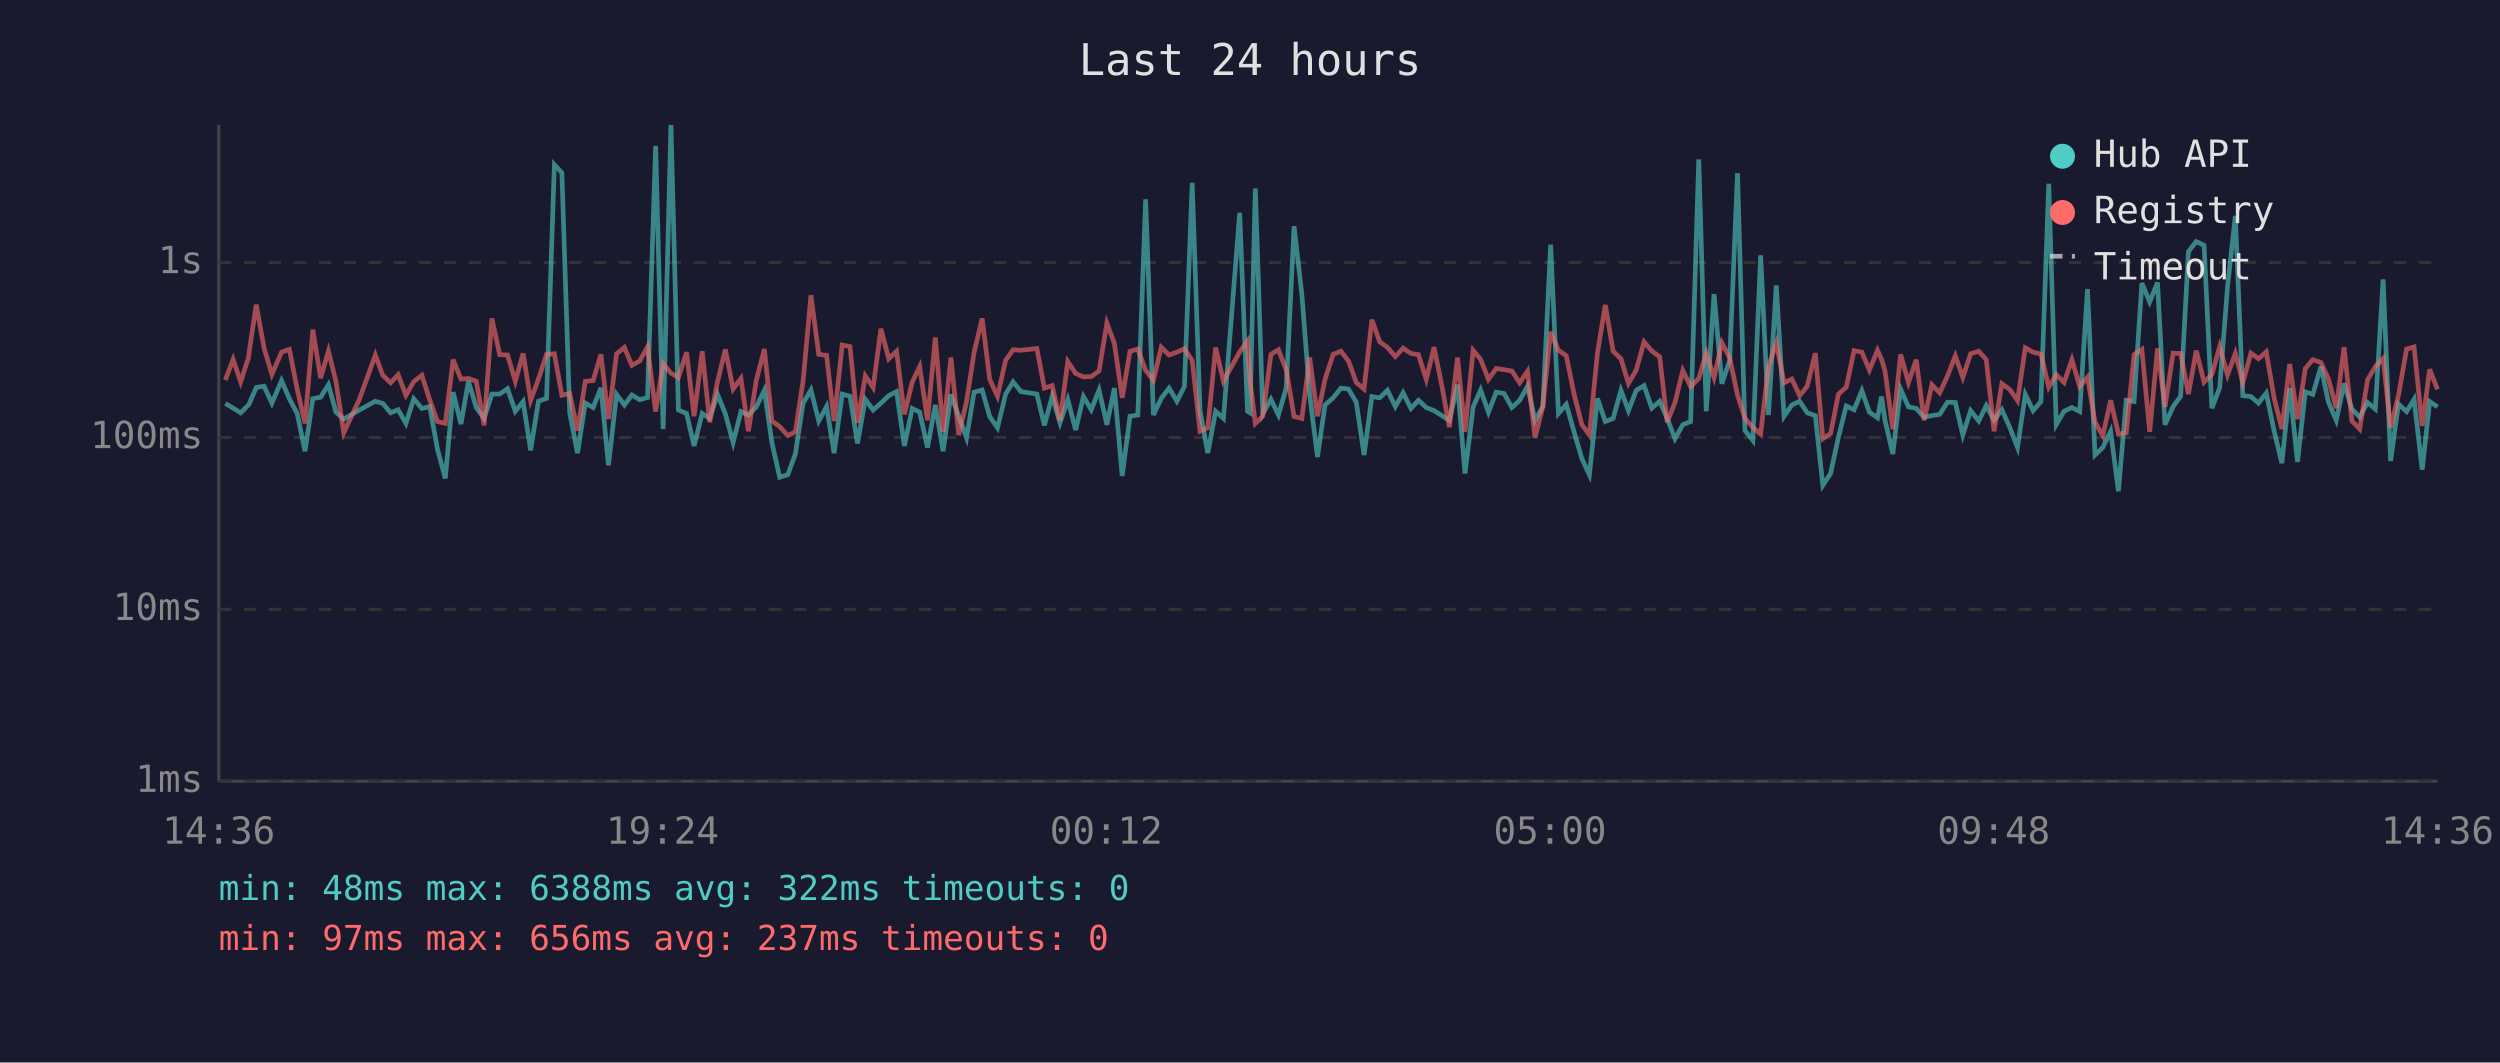
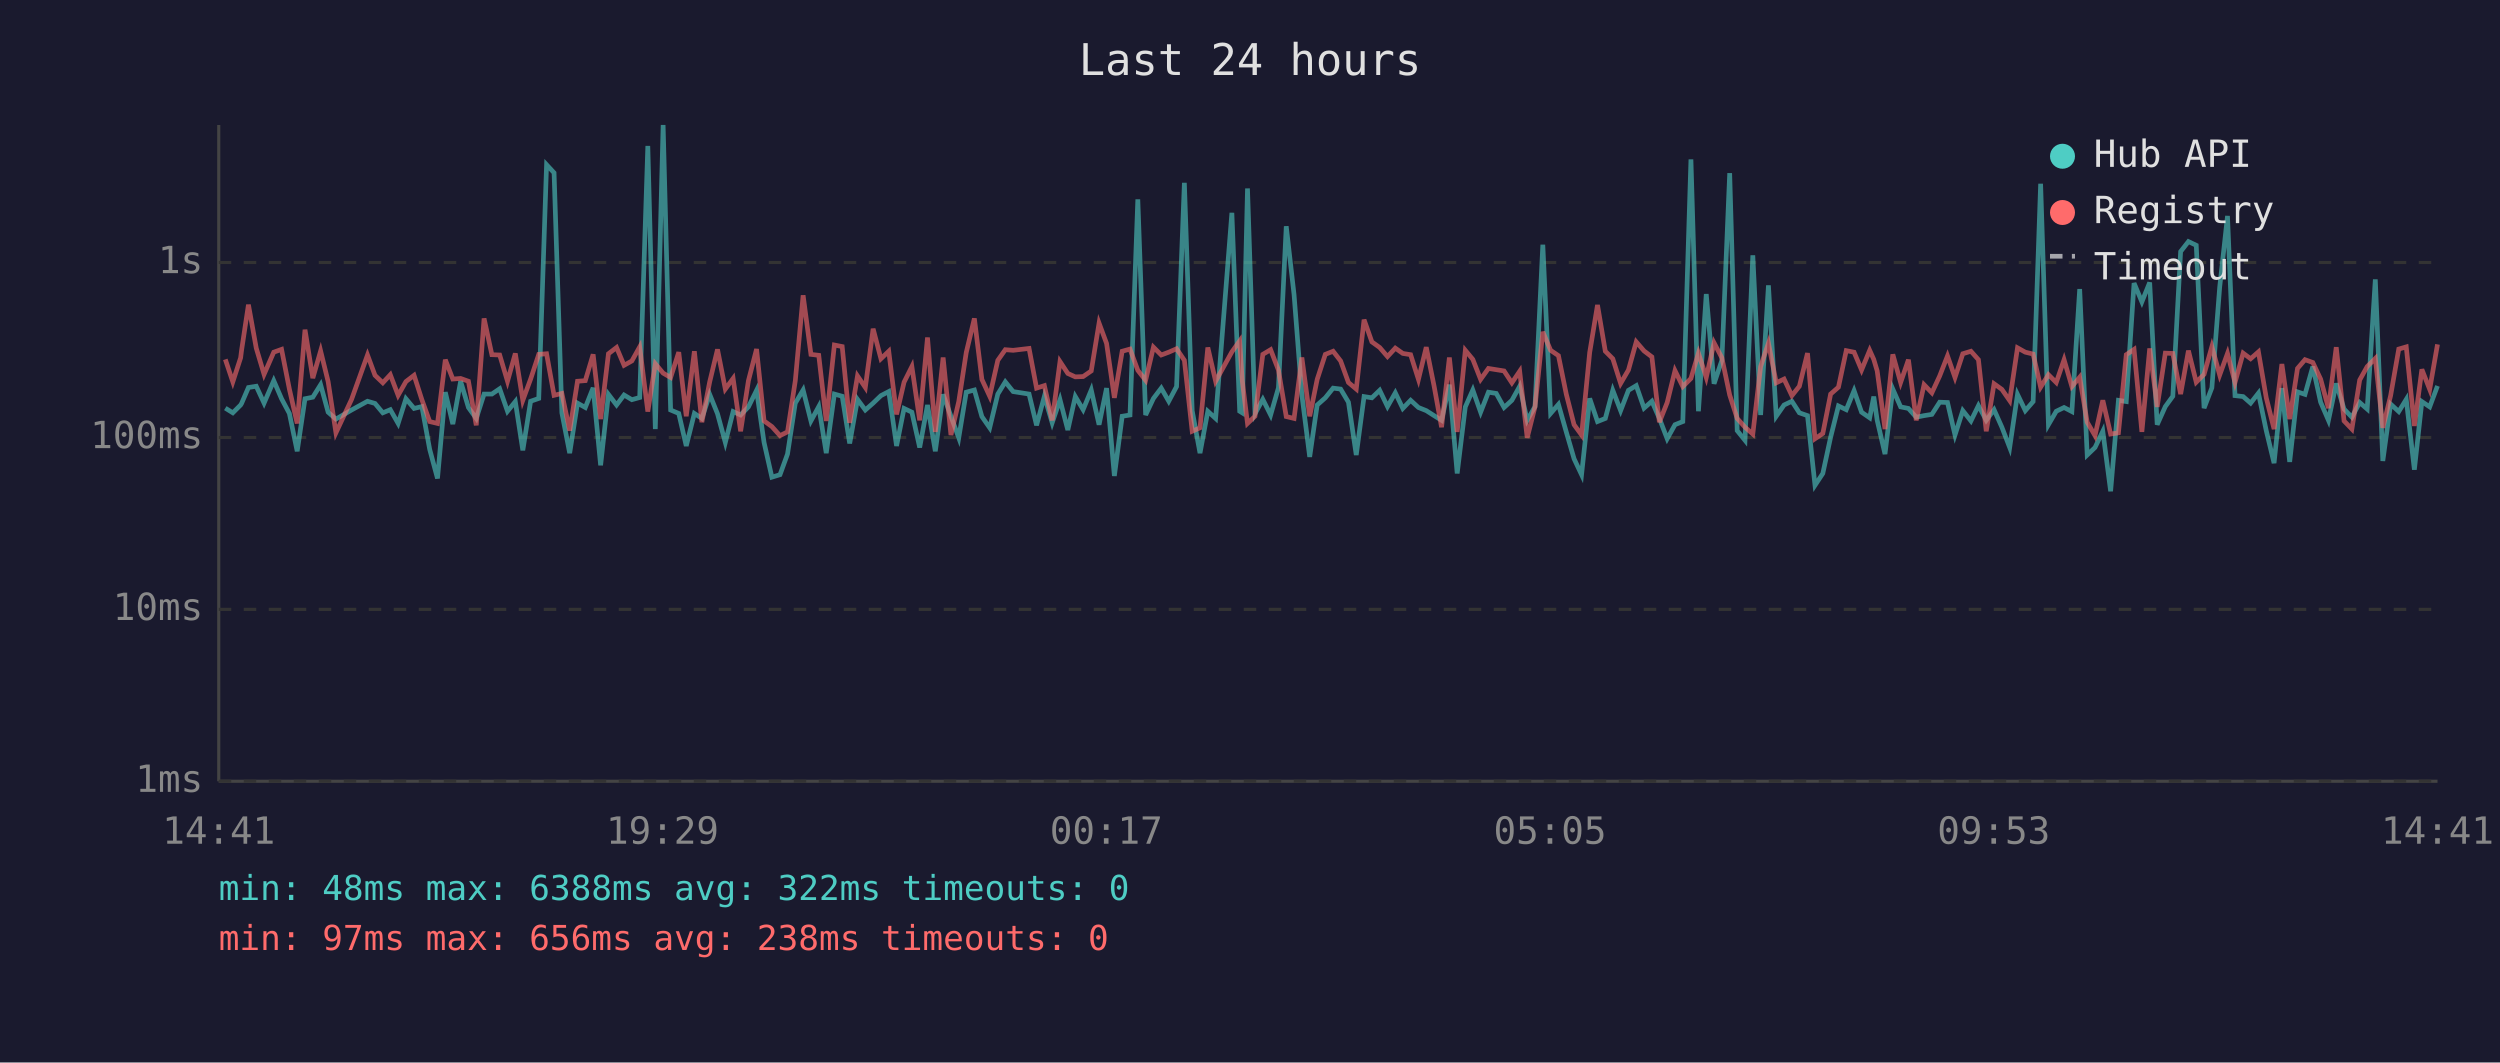
<svg xmlns="http://www.w3.org/2000/svg" viewBox="0 0 800 340" font-family="monospace" font-size="12">
  <rect width="800" height="340" fill="#1a1a2e" />
  <text x="400" y="24" fill="#e0e0e0" font-size="14" text-anchor="middle">Last 24 hours</text>
  <line x1="70" y1="40" x2="70" y2="250" stroke="#444" stroke-width="1" />
  <line x1="70" y1="250" x2="780" y2="250" stroke="#444" stroke-width="1" />
  <line x1="70" y1="250" x2="780" y2="250" stroke="#333" stroke-width="1" stroke-dasharray="4" />
  <text x="65" y="250" fill="#888" text-anchor="end" dominant-baseline="middle">1ms</text>
  <line x1="70" y1="195" x2="780" y2="195" stroke="#333" stroke-width="1" stroke-dasharray="4" />
  <text x="65" y="195" fill="#888" text-anchor="end" dominant-baseline="middle">10ms</text>
  <line x1="70" y1="140" x2="780" y2="140" stroke="#333" stroke-width="1" stroke-dasharray="4" />
  <text x="65" y="140" fill="#888" text-anchor="end" dominant-baseline="middle">100ms</text>
  <line x1="70" y1="84" x2="780" y2="84" stroke="#333" stroke-width="1" stroke-dasharray="4" />
  <text x="65" y="84" fill="#888" text-anchor="end" dominant-baseline="middle">1s</text>
-   <text x="70" y="270" fill="#888" text-anchor="middle">14:36</text>
-   <text x="212" y="270" fill="#888" text-anchor="middle">19:24</text>
-   <text x="354" y="270" fill="#888" text-anchor="middle">00:12</text>
-   <text x="496" y="270" fill="#888" text-anchor="middle">05:00</text>
-   <text x="638" y="270" fill="#888" text-anchor="middle">09:48</text>
-   <text x="780" y="270" fill="#888" text-anchor="middle">14:36</text>
-   <polyline points="72.1,129.1 74.6,130.6 77.0,132.1 79.5,129.6 79.8,129.1 82.0,124.0 84.5,123.6 87.0,129.0 90.1,121.8 92.6,127.6 95.1,132.3 97.6,144.4 100.1,127.6 102.6,127.1 105.1,123.1 107.5,131.9 110.0,134.1 115.0,131.2 120.1,128.4 122.5,129.1 125.0,132.1 127.4,131.1 129.9,135.5 132.4,127.6 135.0,130.7 137.5,130.1 140.0,143.8 142.5,153.1 145.0,125.5 147.5,135.7 149.9,122.0 152.4,130.4 154.9,133.9 157.4,126.1 159.9,126.1 162.4,124.4 164.9,131.6 167.4,128.5 169.8,144.1 172.3,128.4 174.9,127.5 177.4,52.7 179.8,55.3 182.3,132.1 184.8,145.0 187.3,129.0 189.8,130.4 192.3,124.1 194.7,148.9 197.3,126.2 199.8,129.6 202.2,126.4 204.7,127.9 207.2,127.2 209.8,46.7 212.2,137.3 214.7,40.0 217.1,131.2 219.7,132.3 222.1,142.7 224.7,132.3 227.1,133.9 229.6,126.2 232.1,132.4 234.6,141.6 237.1,131.7 239.5,132.8 242.0,130.2 244.6,124.9 247.0,141.6 249.5,152.7 252.1,151.9 254.5,145.3 257.0,129.0 259.5,124.8 262.0,134.7 264.5,130.1 266.9,145.0 269.5,126.1 272.0,126.8 274.4,141.9 276.9,127.8 279.4,131.2 281.9,129.0 284.4,126.6 286.9,125.3 289.4,142.7 291.9,130.7 294.3,131.9 296.8,143.2 299.3,129.6 301.8,144.4 304.3,126.2 306.8,133.2 309.3,140.1 311.7,125.5 314.3,124.8 316.7,133.3 319.2,136.9 321.8,126.1 324.2,122.2 326.7,125.3 331.8,126.1 334.2,136.1 336.7,126.8 339.2,135.3 341.7,127.9 344.2,137.6 346.7,126.9 349.2,131.1 351.7,124.8 354.2,135.9 356.6,124.2 359.1,152.3 361.6,133.2 364.1,132.8 366.6,63.8 369.1,132.8 371.6,127.5 374.1,124.2 376.6,128.4 379.0,123.7 381.5,58.5 384.0,131.4 386.5,145.0 389.0,131.6 391.5,133.9 396.7,68.1 399.2,131.6 400.0,132.1 401.7,60.3 404.1,132.4 406.7,127.8 409.1,132.8 411.6,124.1 414.1,72.4 416.6,94.3 419.1,126.4 421.6,146.2 424.0,129.6 426.6,127.3 429.1,124.2 431.5,124.5 434.0,128.7 436.5,145.6 439.0,126.9 441.5,127.3 444.0,124.9 446.5,130.1 449.0,125.7 451.5,130.7 453.9,128.1 456.4,130.4 458.9,131.4 461.4,133.0 463.8,134.5 466.4,123.1 468.8,151.5 471.4,130.2 473.8,124.8 476.3,131.9 478.8,125.5 481.3,125.9 483.8,130.4 486.3,128.1 488.8,123.6 491.2,134.5 493.7,130.1 496.2,78.3 498.7,132.3 501.2,129.4 503.7,138.2 506.2,146.8 508.6,151.9 511.2,127.5 513.7,134.9 516.2,133.9 518.7,124.9 521.1,131.4 523.6,124.9 526.1,123.4 528.6,130.6 531.1,128.4 533.5,133.9 536.0,140.4 538.5,135.9 541.0,134.9 543.6,51.0 546.0,131.6 548.5,94.1 551.0,122.8 553.5,115.3 556.0,55.4 558.4,137.8 560.9,140.9 563.4,81.7 565.9,132.8 568.4,91.3 570.9,133.2 573.4,129.6 575.9,128.4 578.3,132.1 580.9,133.0 583.3,155.3 585.8,151.5 588.3,139.9 590.8,129.9 593.3,131.1 595.8,125.0 598.2,131.9 600.8,133.7 602.1,126.9 603.2,134.5 605.7,145.3 608.2,124.5 610.7,130.2 613.2,130.7 615.7,133.5 618.2,133.0 620.7,132.6 623.2,128.7 625.7,128.8 628.1,139.2 630.6,131.4 633.2,134.7 635.6,129.8 638.1,134.5 640.6,131.1 643.1,136.7 645.6,143.2 648.1,126.2 650.6,131.4 653.1,128.5 655.6,58.8 658.0,135.9 660.5,131.6 663.0,130.4 665.5,131.7 668.0,92.5 670.4,145.6 672.9,143.2 675.4,138.0 677.9,157.2 680.4,128.1 682.9,128.5 685.4,90.6 687.9,96.6 690.4,90.4 692.8,135.9 695.4,130.1 697.8,126.8 700.3,80.5 702.8,77.3 705.3,78.5 707.8,130.6 710.3,124.1 712.8,91.9 715.3,69.1 717.7,126.6 720.3,126.9 722.7,129.0 725.2,125.8 727.7,137.8 730.2,148.2 732.7,124.2 735.2,147.8 737.7,125.4 740.1,126.2 742.7,117.3 745.1,128.7 747.6,134.5 750.1,122.7 752.6,130.9 755.1,133.5 757.6,128.8 760.1,130.9 762.6,89.4 765.0,147.5 767.5,129.3 770.1,131.7 772.5,127.8 775.1,150.3 777.5,128.5 780.0,130.2" fill="none" stroke="#4ecdc4" stroke-width="1.5" opacity="0.6" />
-   <polyline points="72.1,121.6 74.6,115.0 77.0,122.2 79.5,114.5 79.8,112.1 82.0,97.5 84.5,111.4 87.0,119.8 90.1,112.7 92.6,111.8 95.1,124.5 97.6,135.5 100.1,105.5 102.6,121.0 105.1,112.3 107.5,122.1 110.0,138.5 115.0,127.8 120.1,113.6 122.5,120.1 125.0,122.5 127.4,119.9 129.9,126.5 132.4,122.1 135.0,120.1 137.5,127.9 140.0,134.9 142.5,135.5 145.0,115.1 147.5,121.3 149.9,121.1 152.4,122.0 154.9,136.1 157.4,101.9 159.9,113.5 162.4,113.6 164.9,122.0 167.4,113.1 169.8,128.1 172.3,121.3 174.9,113.4 177.4,113.2 179.8,126.5 182.3,125.9 184.8,137.8 187.3,122.0 189.8,121.8 192.3,113.4 194.7,134.1 197.3,113.2 199.8,111.2 202.2,116.9 204.7,115.5 207.2,111.0 209.8,131.7 212.2,116.4 214.7,119.4 217.1,120.8 219.7,112.7 222.1,133.2 224.7,112.4 227.1,135.1 229.6,122.2 232.1,111.8 234.6,124.5 237.1,121.1 239.5,138.0 242.0,121.8 244.6,111.7 247.0,134.7 249.5,136.5 252.1,139.4 254.5,138.2 257.0,121.8 259.5,94.5 262.0,113.4 264.5,113.7 266.9,134.7 269.5,110.4 272.0,110.9 274.4,135.3 276.9,120.3 279.4,124.0 281.9,105.2 284.4,114.8 286.9,112.4 289.4,132.6 291.9,122.3 294.3,117.3 296.8,134.5 299.3,108.0 301.8,138.2 304.3,114.4 306.8,139.2 309.3,128.5 311.7,112.8 314.3,101.9 316.7,121.4 319.2,126.8 321.8,115.3 324.2,111.9 326.7,112.1 331.8,111.5 334.2,124.2 336.7,123.4 339.2,134.5 341.7,115.7 344.2,119.5 346.7,120.6 349.2,120.5 351.7,118.7 354.2,103.4 356.6,109.9 359.1,127.3 361.6,112.4 364.1,111.7 366.6,118.5 369.1,121.7 371.6,111.1 374.1,113.6 376.6,112.7 379.0,111.6 381.5,115.3 384.0,138.0 386.5,136.9 389.0,111.2 391.5,122.0 396.7,112.6 399.2,109.1 400.0,121.6 401.7,135.5 404.1,133.2 406.7,113.4 409.1,111.9 411.6,118.4 414.1,133.3 416.6,133.9 419.1,114.4 421.6,133.2 424.0,121.4 426.6,113.4 429.1,112.4 431.5,115.5 434.0,122.4 436.5,124.5 439.0,102.3 441.5,109.4 444.0,111.2 446.5,114.1 449.0,111.4 451.5,113.1 453.9,113.5 456.4,121.4 458.9,111.1 461.4,123.5 463.8,136.7 466.4,114.4 468.8,138.2 471.4,112.1 473.8,115.0 476.3,121.4 478.8,117.9 481.3,118.3 483.8,118.7 486.3,122.5 488.8,118.8 491.2,140.1 493.7,130.2 496.2,106.2 498.7,112.1 501.2,113.8 503.7,126.1 506.2,135.9 508.6,139.2 511.2,112.8 513.7,97.6 516.2,112.4 518.7,114.8 521.1,122.7 523.6,118.4 526.1,109.4 528.6,112.3 531.1,114.2 533.5,135.1 536.0,128.8 538.5,118.6 541.0,123.7 543.6,121.1 546.0,113.0 548.5,120.8 551.0,109.7 553.5,114.5 556.0,126.4 558.4,133.9 560.9,136.7 563.4,138.9 565.9,117.3 568.4,109.8 570.9,122.5 573.4,121.3 575.9,126.6 578.3,123.6 580.9,113.0 583.3,140.4 585.8,138.7 588.3,126.1 590.8,123.9 593.3,112.2 595.8,112.7 598.2,118.4 600.8,112.1 602.1,115.0 603.2,118.7 605.7,137.3 608.2,113.4 610.7,122.4 613.2,115.1 615.7,134.5 618.2,123.1 620.7,125.7 623.2,120.3 625.7,113.9 628.1,120.8 630.6,113.2 633.2,112.4 635.6,115.1 638.1,138.0 640.6,122.8 643.1,124.6 645.6,128.2 648.1,111.3 650.6,112.7 653.1,113.3 655.6,123.9 658.0,119.9 660.5,122.4 663.0,115.1 665.5,123.7 668.0,120.7 670.4,135.1 672.9,139.4 675.4,128.1 677.9,138.9 680.4,138.5 682.9,113.5 685.4,111.8 687.9,138.2 690.4,111.5 692.8,130.2 695.4,113.0 697.8,113.1 700.3,126.1 702.8,112.2 705.3,122.3 707.8,119.8 710.3,110.9 712.8,120.0 715.3,113.1 717.7,122.4 720.3,113.0 722.7,114.8 725.2,112.6 727.7,127.3 730.2,137.3 732.7,116.5 735.2,134.1 737.7,117.9 740.1,115.1 742.7,116.0 745.1,121.3 747.6,130.6 750.1,111.1 752.6,134.7 755.1,137.3 757.6,121.6 760.1,117.3 762.6,114.7 765.0,136.9 767.5,126.6 770.1,111.7 772.5,111.0 775.1,136.3 777.5,118.2 780.0,124.6" fill="none" stroke="#ff6b6b" stroke-width="1.5" opacity="0.6" />
+   <text x="70" y="270" fill="#888" text-anchor="middle">14:41</text>
+   <text x="212" y="270" fill="#888" text-anchor="middle">19:29</text>
+   <text x="354" y="270" fill="#888" text-anchor="middle">00:17</text>
+   <text x="496" y="270" fill="#888" text-anchor="middle">05:05</text>
+   <text x="638" y="270" fill="#888" text-anchor="middle">09:53</text>
+   <text x="780" y="270" fill="#888" text-anchor="middle">14:41</text>
+   <polyline points="72.1,130.6 74.5,132.1 77.0,129.6 77.3,129.1 79.5,124.0 82.0,123.6 84.5,129.0 87.6,121.8 90.1,127.6 92.6,132.3 95.1,144.4 97.6,127.6 100.1,127.1 102.6,123.1 105.0,131.9 107.5,134.1 112.5,131.2 117.6,128.4 120.0,129.1 122.5,132.1 124.9,131.1 127.4,135.5 129.9,127.6 132.5,130.7 135.0,130.1 137.5,143.8 140.0,153.1 142.5,125.5 144.9,135.7 147.4,122.0 149.9,130.4 152.4,133.9 154.9,126.1 157.4,126.1 159.9,124.4 162.4,131.6 164.9,128.5 167.3,144.1 169.8,128.4 172.4,127.5 174.9,52.7 177.3,55.3 179.8,132.1 182.3,145.0 184.8,129.0 187.3,130.4 189.8,124.1 192.2,148.9 194.7,126.2 197.3,129.6 199.7,126.4 202.2,127.9 204.7,127.2 207.3,46.7 209.7,137.3 212.2,40.0 214.6,131.2 217.2,132.3 219.6,142.7 222.2,132.3 224.6,133.9 227.1,126.2 229.6,132.4 232.1,141.6 234.6,131.7 237.0,132.8 239.5,130.2 242.1,124.9 244.5,141.6 247.0,152.7 249.6,151.9 252.0,145.3 254.5,129.0 257.0,124.8 259.5,134.7 262.0,130.1 264.4,145.0 267.0,126.1 269.5,126.8 271.9,141.9 274.4,127.8 276.9,131.2 279.4,129.0 281.9,126.6 284.4,125.3 286.9,142.7 289.3,130.7 291.8,131.9 294.3,143.2 296.8,129.6 299.3,144.4 301.8,126.2 304.3,133.2 306.8,140.1 309.2,125.5 311.8,124.8 314.2,133.3 316.7,136.9 319.3,126.1 321.7,122.2 324.2,125.3 329.3,126.1 331.7,136.1 334.2,126.8 336.7,135.3 339.2,127.9 341.7,137.6 344.1,126.9 346.6,131.1 349.2,124.8 351.7,135.9 354.1,124.2 356.6,152.3 359.1,133.2 361.6,132.8 364.1,63.8 366.6,132.8 369.1,127.5 371.6,124.2 374.0,128.4 376.5,123.7 379.0,58.5 381.5,131.4 384.0,145.0 386.5,131.6 389.0,133.9 394.2,68.1 396.7,131.6 397.5,132.1 399.2,60.3 401.6,132.4 404.1,127.8 406.6,132.8 409.1,124.1 411.6,72.4 414.1,94.3 416.6,126.4 419.1,146.2 421.5,129.6 424.1,127.3 426.6,124.2 429.0,124.5 431.5,128.7 434.0,145.6 436.5,126.9 439.0,127.3 441.5,124.9 444.0,130.1 446.5,125.7 448.9,130.7 451.4,128.1 453.9,130.4 456.4,131.4 458.9,133.0 461.3,134.5 463.8,123.1 466.3,151.5 468.9,130.2 471.3,124.8 473.8,131.9 476.3,125.5 478.8,125.9 481.3,130.4 483.8,128.1 486.3,123.6 488.7,134.5 491.2,130.1 493.7,78.3 496.2,132.3 498.7,129.4 501.2,138.2 503.7,146.8 506.1,151.9 508.7,127.5 511.2,134.9 513.7,133.9 516.1,124.9 518.6,131.4 521.1,124.9 523.6,123.4 526.1,130.6 528.6,128.4 531.0,133.9 533.5,140.4 536.0,135.9 538.5,134.9 541.1,51.0 543.5,131.6 546.0,94.1 548.5,122.8 551.0,115.3 553.5,55.4 555.9,137.8 558.4,140.9 560.9,81.7 563.4,132.8 565.9,91.3 568.4,133.2 570.9,129.6 573.4,128.4 575.8,132.1 578.4,133.0 580.8,155.3 583.3,151.5 585.8,139.9 588.3,129.9 590.8,131.1 593.3,125.0 595.7,131.9 598.3,133.7 599.6,126.9 600.7,134.5 603.2,145.3 605.7,124.5 608.2,130.2 610.7,130.7 613.2,133.5 615.7,133.0 618.2,132.6 620.7,128.7 623.2,128.8 625.6,139.2 628.1,131.4 630.7,134.7 633.1,129.8 635.6,134.5 638.1,131.1 640.6,136.7 643.1,143.2 645.6,126.2 648.1,131.4 650.6,128.5 653.0,58.8 655.5,135.9 658.0,131.6 660.5,130.4 663.0,131.7 665.5,92.5 667.9,145.6 670.4,143.2 672.9,138.0 675.4,157.2 677.9,128.1 680.4,128.5 682.9,90.6 685.4,96.6 687.9,90.4 690.3,135.9 692.9,130.1 695.3,126.8 697.8,80.5 700.3,77.3 702.8,78.5 705.3,130.6 707.8,124.1 710.3,91.9 712.8,69.1 715.2,126.6 717.8,126.9 720.2,129.0 722.7,125.8 725.2,137.8 727.7,148.2 730.2,124.2 732.7,147.8 735.2,125.4 737.6,126.2 740.1,117.3 742.6,128.7 745.1,134.5 747.6,122.7 750.1,130.9 752.6,133.5 755.1,128.8 757.5,130.9 760.1,89.4 762.5,147.5 765.0,129.3 767.6,131.7 770.0,127.8 772.6,150.3 775.0,128.5 777.5,130.2 780.0,123.5" fill="none" stroke="#4ecdc4" stroke-width="1.5" opacity="0.6" />
+   <polyline points="72.1,115.0 74.5,122.2 77.0,114.5 77.3,112.1 79.5,97.5 82.0,111.4 84.5,119.8 87.6,112.7 90.1,111.8 92.6,124.5 95.1,135.5 97.6,105.5 100.1,121.0 102.6,112.3 105.0,122.1 107.5,138.5 112.5,127.8 117.6,113.6 120.0,120.1 122.5,122.5 124.9,119.9 127.4,126.5 129.9,122.1 132.5,120.1 135.0,127.9 137.5,134.9 140.0,135.5 142.5,115.1 144.9,121.3 147.4,121.1 149.9,122.0 152.4,136.1 154.9,101.9 157.4,113.5 159.9,113.6 162.4,122.0 164.9,113.1 167.3,128.1 169.8,121.3 172.4,113.4 174.9,113.2 177.3,126.5 179.8,125.9 182.3,137.8 184.8,122.0 187.3,121.8 189.8,113.4 192.2,134.1 194.7,113.2 197.3,111.2 199.7,116.9 202.2,115.5 204.7,111.0 207.3,131.7 209.7,116.4 212.2,119.4 214.6,120.8 217.2,112.7 219.6,133.2 222.2,112.4 224.6,135.1 227.1,122.2 229.6,111.8 232.1,124.5 234.6,121.1 237.0,138.0 239.5,121.8 242.1,111.7 244.5,134.7 247.0,136.5 249.6,139.4 252.0,138.2 254.5,121.8 257.0,94.5 259.5,113.4 262.0,113.7 264.4,134.7 267.0,110.4 269.5,110.9 271.9,135.3 274.4,120.3 276.9,124.0 279.4,105.2 281.9,114.8 284.4,112.4 286.9,132.6 289.3,122.3 291.8,117.3 294.3,134.5 296.8,108.0 299.3,138.2 301.8,114.4 304.3,139.2 306.8,128.5 309.2,112.8 311.8,101.9 314.2,121.4 316.7,126.8 319.3,115.3 321.7,111.9 324.2,112.1 329.3,111.5 331.7,124.2 334.2,123.4 336.7,134.5 339.2,115.7 341.7,119.5 344.1,120.6 346.6,120.5 349.2,118.7 351.7,103.4 354.1,109.9 356.6,127.3 359.1,112.4 361.6,111.7 364.1,118.5 366.6,121.7 369.1,111.1 371.6,113.6 374.0,112.7 376.5,111.6 379.0,115.3 381.5,138.0 384.0,136.9 386.5,111.2 389.0,122.0 394.2,112.6 396.7,109.1 397.5,121.6 399.2,135.5 401.6,133.2 404.1,113.4 406.6,111.9 409.1,118.4 411.6,133.3 414.1,133.9 416.6,114.4 419.1,133.2 421.5,121.4 424.1,113.4 426.6,112.4 429.0,115.5 431.5,122.4 434.0,124.5 436.5,102.3 439.0,109.4 441.5,111.2 444.0,114.1 446.5,111.4 448.9,113.1 451.4,113.5 453.9,121.4 456.4,111.1 458.9,123.5 461.3,136.7 463.8,114.4 466.3,138.2 468.9,112.1 471.3,115.0 473.8,121.4 476.3,117.9 478.8,118.3 481.3,118.7 483.8,122.5 486.3,118.8 488.7,140.1 491.2,130.2 493.7,106.2 496.2,112.1 498.7,113.8 501.2,126.1 503.7,135.9 506.1,139.2 508.7,112.8 511.2,97.6 513.7,112.4 516.1,114.8 518.6,122.7 521.1,118.4 523.6,109.4 526.1,112.3 528.6,114.2 531.0,135.1 533.5,128.8 536.0,118.6 538.5,123.7 541.1,121.1 543.5,113.0 546.0,120.8 548.5,109.7 551.0,114.5 553.5,126.4 555.9,133.9 558.4,136.7 560.9,138.9 563.4,117.3 565.9,109.8 568.4,122.5 570.9,121.3 573.4,126.6 575.8,123.6 578.4,113.0 580.8,140.4 583.3,138.7 585.8,126.1 588.3,123.9 590.8,112.2 593.3,112.7 595.7,118.4 598.3,112.1 599.6,115.0 600.7,118.7 603.2,137.3 605.7,113.4 608.2,122.4 610.7,115.1 613.2,134.5 615.7,123.1 618.2,125.7 620.7,120.3 623.2,113.9 625.6,120.8 628.1,113.2 630.7,112.4 633.1,115.1 635.6,138.0 638.1,122.8 640.6,124.6 643.1,128.2 645.6,111.3 648.1,112.7 650.6,113.3 653.0,123.9 655.5,119.9 658.0,122.4 660.5,115.1 663.0,123.7 665.5,120.7 667.9,135.1 670.4,139.4 672.9,128.1 675.4,138.9 677.9,138.5 680.4,113.5 682.9,111.8 685.4,138.2 687.9,111.5 690.3,130.2 692.9,113.0 695.3,113.1 697.8,126.1 700.3,112.2 702.8,122.3 705.3,119.8 707.8,110.9 710.3,120.0 712.8,113.1 715.2,122.4 717.8,113.0 720.2,114.8 722.7,112.6 725.2,127.3 727.7,137.3 730.2,116.5 732.7,134.1 735.2,117.9 737.6,115.1 740.1,116.0 742.6,121.3 745.1,130.6 747.6,111.1 750.1,134.7 752.6,137.3 755.1,121.6 757.5,117.3 760.1,114.7 762.5,136.9 765.0,126.6 767.6,111.7 770.0,111.0 772.6,136.3 775.0,118.2 777.5,124.6 780.0,110.2" fill="none" stroke="#ff6b6b" stroke-width="1.5" opacity="0.6" />
  <circle cx="660" cy="50" r="4" fill="#4ecdc4" />
  <text x="670" y="50" fill="#e0e0e0" dominant-baseline="middle">Hub API</text>
  <circle cx="660" cy="68" r="4" fill="#ff6b6b" />
  <text x="670" y="68" fill="#e0e0e0" dominant-baseline="middle">Registry</text>
  <line x1="656" y1="82" x2="664" y2="82" stroke="#e0e0e0" stroke-width="1.5" stroke-dasharray="4,3" opacity="0.7" />
  <text x="670" y="86" fill="#e0e0e0" dominant-baseline="middle">Timeout</text>
  <text x="70" y="288" fill="#4ecdc4" font-size="11">min: 48ms  max: 6388ms  avg: 322ms  timeouts: 0</text>
-   <text x="70" y="304" fill="#ff6b6b" font-size="11">min: 97ms  max: 656ms  avg: 237ms  timeouts: 0</text>
+   <text x="70" y="304" fill="#ff6b6b" font-size="11">min: 97ms  max: 656ms  avg: 238ms  timeouts: 0</text>
</svg>
